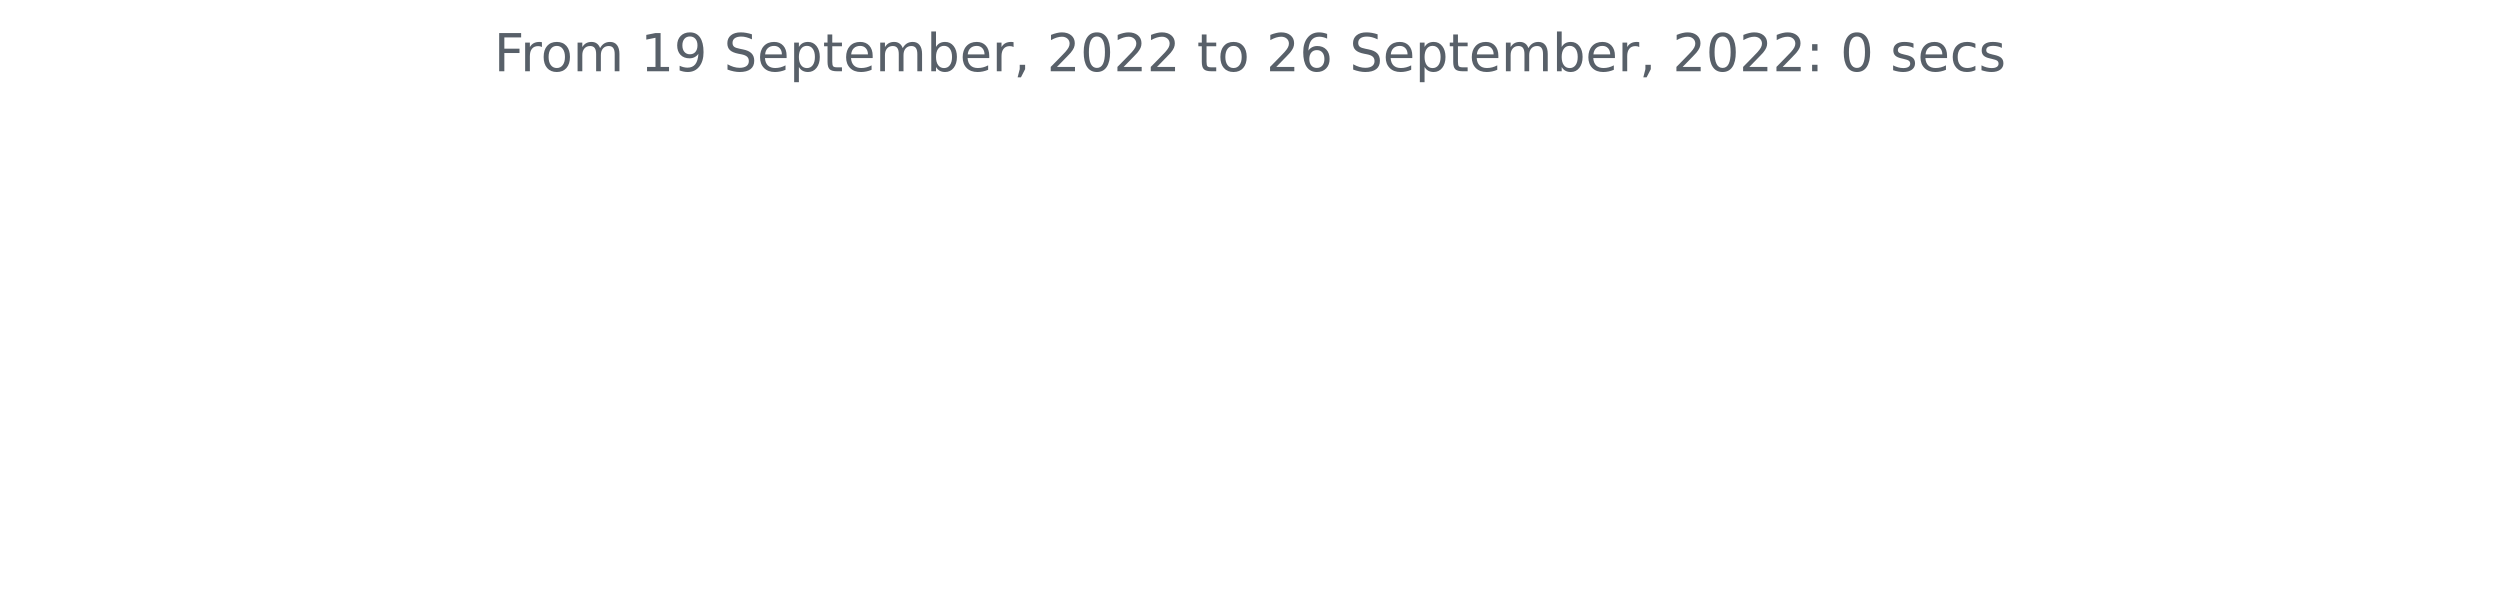
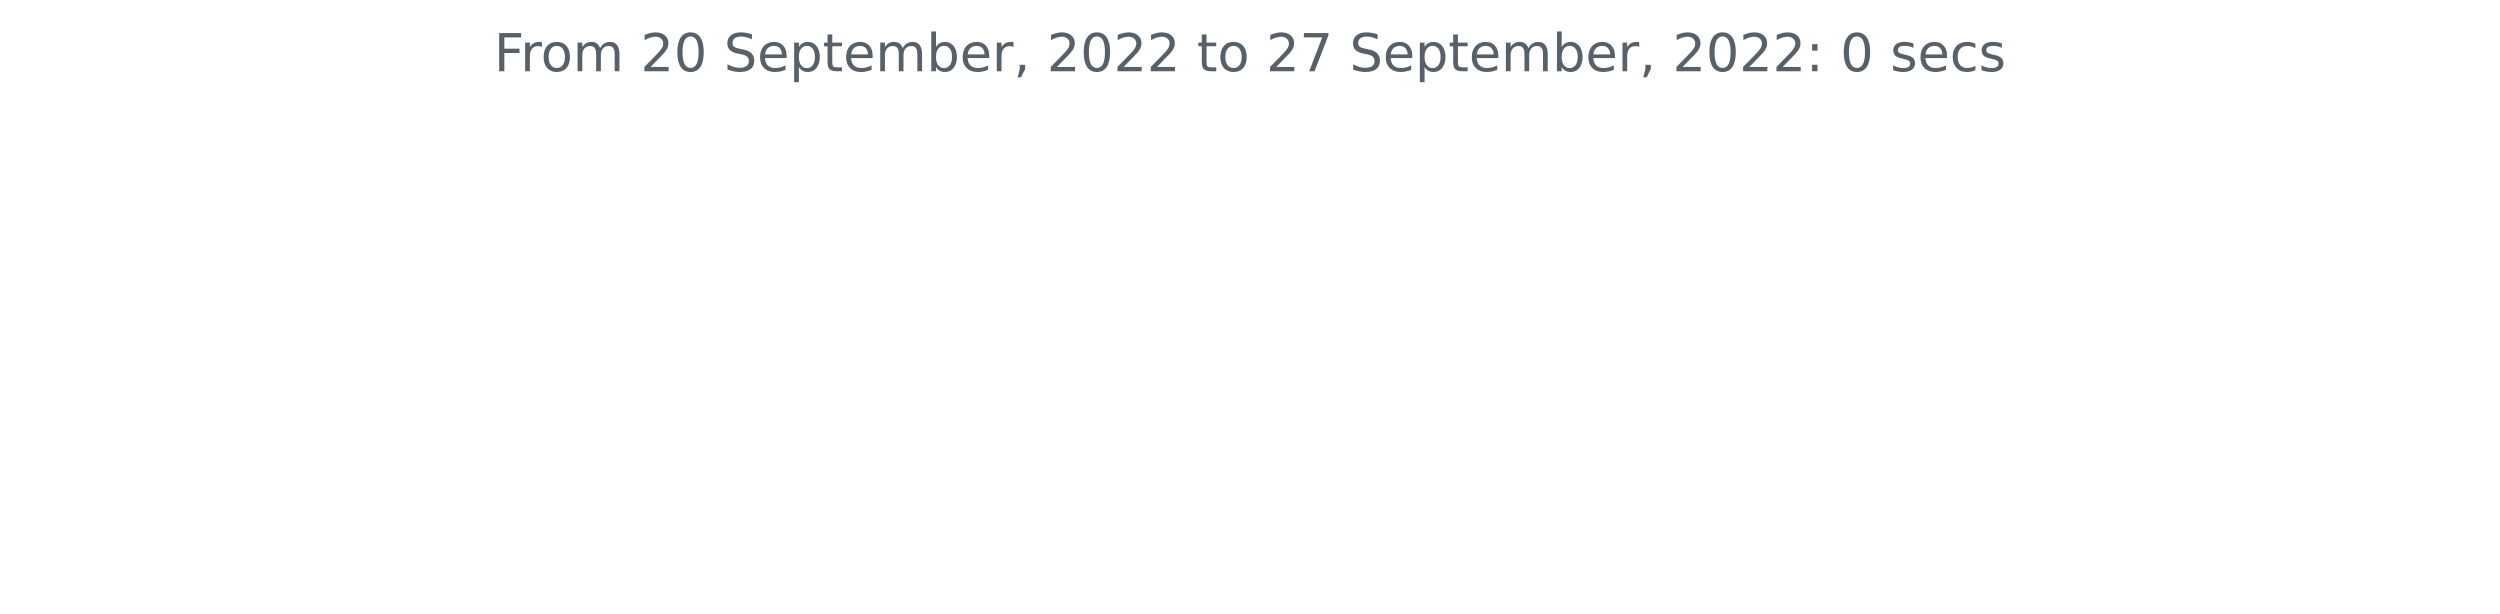
<svg xmlns="http://www.w3.org/2000/svg" xmlns:xlink="http://www.w3.org/1999/xlink" width="572.4pt" height="140.398pt" viewBox="0 0 572.4 140.398" version="1.1">
  <defs>
    <style type="text/css">*{stroke-linejoin: round; stroke-linecap: butt}</style>
  </defs>
  <g id="figure_1">
    <g id="patch_1">
      <path d="M 0 140.398  L 572.4 140.398  L 572.4 0  L 0 0  L 0 140.398  z " style="fill: none" />
    </g>
    <g id="axes_1">
      <g id="matplotlib.axis_1" />
      <g id="matplotlib.axis_2" />
      <g id="text_1">
        <g style="fill: #586069" transform="translate(113.115 16.31812)scale(0.12 -0.12)">
          <defs>
            <path id="DejaVuSans-46" d="M 628 4666  L 3309 4666  L 3309 4134  L 1259 4134  L 1259 2759  L 3109 2759  L 3109 2228  L 1259 2228  L 1259 0  L 628 0  L 628 4666  z " transform="scale(0.015625)" />
            <path id="DejaVuSans-72" d="M 2631 2963  Q 2534 3019 2420 3045  Q 2306 3072 2169 3072  Q 1681 3072 1420 2755  Q 1159 2438 1159 1844  L 1159 0  L 581 0  L 581 3500  L 1159 3500  L 1159 2956  Q 1341 3275 1631 3429  Q 1922 3584 2338 3584  Q 2397 3584 2469 3576  Q 2541 3569 2628 3553  L 2631 2963  z " transform="scale(0.015625)" />
            <path id="DejaVuSans-6f" d="M 1959 3097  Q 1497 3097 1228 2736  Q 959 2375 959 1747  Q 959 1119 1226 758  Q 1494 397 1959 397  Q 2419 397 2687 759  Q 2956 1122 2956 1747  Q 2956 2369 2687 2733  Q 2419 3097 1959 3097  z M 1959 3584  Q 2709 3584 3137 3096  Q 3566 2609 3566 1747  Q 3566 888 3137 398  Q 2709 -91 1959 -91  Q 1206 -91 779 398  Q 353 888 353 1747  Q 353 2609 779 3096  Q 1206 3584 1959 3584  z " transform="scale(0.015625)" />
            <path id="DejaVuSans-6d" d="M 3328 2828  Q 3544 3216 3844 3400  Q 4144 3584 4550 3584  Q 5097 3584 5394 3201  Q 5691 2819 5691 2113  L 5691 0  L 5113 0  L 5113 2094  Q 5113 2597 4934 2840  Q 4756 3084 4391 3084  Q 3944 3084 3684 2787  Q 3425 2491 3425 1978  L 3425 0  L 2847 0  L 2847 2094  Q 2847 2600 2669 2842  Q 2491 3084 2119 3084  Q 1678 3084 1418 2786  Q 1159 2488 1159 1978  L 1159 0  L 581 0  L 581 3500  L 1159 3500  L 1159 2956  Q 1356 3278 1631 3431  Q 1906 3584 2284 3584  Q 2666 3584 2933 3390  Q 3200 3197 3328 2828  z " transform="scale(0.015625)" />
            <path id="DejaVuSans-20" transform="scale(0.015625)" />
-             <path id="DejaVuSans-31" d="M 794 531  L 1825 531  L 1825 4091  L 703 3866  L 703 4441  L 1819 4666  L 2450 4666  L 2450 531  L 3481 531  L 3481 0  L 794 0  L 794 531  z " transform="scale(0.015625)" />
-             <path id="DejaVuSans-39" d="M 703 97  L 703 672  Q 941 559 1184 500  Q 1428 441 1663 441  Q 2288 441 2617 861  Q 2947 1281 2994 2138  Q 2813 1869 2534 1725  Q 2256 1581 1919 1581  Q 1219 1581 811 2004  Q 403 2428 403 3163  Q 403 3881 828 4315  Q 1253 4750 1959 4750  Q 2769 4750 3195 4129  Q 3622 3509 3622 2328  Q 3622 1225 3098 567  Q 2575 -91 1691 -91  Q 1453 -91 1209 -44  Q 966 3 703 97  z M 1959 2075  Q 2384 2075 2632 2365  Q 2881 2656 2881 3163  Q 2881 3666 2632 3958  Q 2384 4250 1959 4250  Q 1534 4250 1286 3958  Q 1038 3666 1038 3163  Q 1038 2656 1286 2365  Q 1534 2075 1959 2075  z " transform="scale(0.015625)" />
+             <path id="DejaVuSans-32" d="M 1228 531  L 3431 531  L 3431 0  L 469 0  L 469 531  Q 828 903 1448 1529  Q 2069 2156 2228 2338  Q 2531 2678 2651 2914  Q 2772 3150 2772 3378  Q 2772 3750 2511 3984  Q 2250 4219 1831 4219  Q 1534 4219 1204 4116  Q 875 4013 500 3803  L 500 4441  Q 881 4594 1212 4672  Q 1544 4750 1819 4750  Q 2544 4750 2975 4387  Q 3406 4025 3406 3419  Q 3406 3131 3298 2873  Q 3191 2616 2906 2266  Q 2828 2175 2409 1742  Q 1991 1309 1228 531  z " transform="scale(0.015625)" />
+             <path id="DejaVuSans-30" d="M 2034 4250  Q 1547 4250 1301 3770  Q 1056 3291 1056 2328  Q 1056 1369 1301 889  Q 1547 409 2034 409  Q 2525 409 2770 889  Q 3016 1369 3016 2328  Q 3016 3291 2770 3770  Q 2525 4250 2034 4250  z M 2034 4750  Q 2819 4750 3233 4129  Q 3647 3509 3647 2328  Q 3647 1150 3233 529  Q 2819 -91 2034 -91  Q 1250 -91 836 529  Q 422 1150 422 2328  Q 422 3509 836 4129  Q 1250 4750 2034 4750  z " transform="scale(0.015625)" />
            <path id="DejaVuSans-53" d="M 3425 4513  L 3425 3897  Q 3066 4069 2747 4153  Q 2428 4238 2131 4238  Q 1616 4238 1336 4038  Q 1056 3838 1056 3469  Q 1056 3159 1242 3001  Q 1428 2844 1947 2747  L 2328 2669  Q 3034 2534 3370 2195  Q 3706 1856 3706 1288  Q 3706 609 3251 259  Q 2797 -91 1919 -91  Q 1588 -91 1214 -16  Q 841 59 441 206  L 441 856  Q 825 641 1194 531  Q 1563 422 1919 422  Q 2459 422 2753 634  Q 3047 847 3047 1241  Q 3047 1584 2836 1778  Q 2625 1972 2144 2069  L 1759 2144  Q 1053 2284 737 2584  Q 422 2884 422 3419  Q 422 4038 858 4394  Q 1294 4750 2059 4750  Q 2388 4750 2728 4690  Q 3069 4631 3425 4513  z " transform="scale(0.015625)" />
            <path id="DejaVuSans-65" d="M 3597 1894  L 3597 1613  L 953 1613  Q 991 1019 1311 708  Q 1631 397 2203 397  Q 2534 397 2845 478  Q 3156 559 3463 722  L 3463 178  Q 3153 47 2828 -22  Q 2503 -91 2169 -91  Q 1331 -91 842 396  Q 353 884 353 1716  Q 353 2575 817 3079  Q 1281 3584 2069 3584  Q 2775 3584 3186 3129  Q 3597 2675 3597 1894  z M 3022 2063  Q 3016 2534 2758 2815  Q 2500 3097 2075 3097  Q 1594 3097 1305 2825  Q 1016 2553 972 2059  L 3022 2063  z " transform="scale(0.015625)" />
            <path id="DejaVuSans-70" d="M 1159 525  L 1159 -1331  L 581 -1331  L 581 3500  L 1159 3500  L 1159 2969  Q 1341 3281 1617 3432  Q 1894 3584 2278 3584  Q 2916 3584 3314 3078  Q 3713 2572 3713 1747  Q 3713 922 3314 415  Q 2916 -91 2278 -91  Q 1894 -91 1617 61  Q 1341 213 1159 525  z M 3116 1747  Q 3116 2381 2855 2742  Q 2594 3103 2138 3103  Q 1681 3103 1420 2742  Q 1159 2381 1159 1747  Q 1159 1113 1420 752  Q 1681 391 2138 391  Q 2594 391 2855 752  Q 3116 1113 3116 1747  z " transform="scale(0.015625)" />
            <path id="DejaVuSans-74" d="M 1172 4494  L 1172 3500  L 2356 3500  L 2356 3053  L 1172 3053  L 1172 1153  Q 1172 725 1289 603  Q 1406 481 1766 481  L 2356 481  L 2356 0  L 1766 0  Q 1100 0 847 248  Q 594 497 594 1153  L 594 3053  L 172 3053  L 172 3500  L 594 3500  L 594 4494  L 1172 4494  z " transform="scale(0.015625)" />
            <path id="DejaVuSans-62" d="M 3116 1747  Q 3116 2381 2855 2742  Q 2594 3103 2138 3103  Q 1681 3103 1420 2742  Q 1159 2381 1159 1747  Q 1159 1113 1420 752  Q 1681 391 2138 391  Q 2594 391 2855 752  Q 3116 1113 3116 1747  z M 1159 2969  Q 1341 3281 1617 3432  Q 1894 3584 2278 3584  Q 2916 3584 3314 3078  Q 3713 2572 3713 1747  Q 3713 922 3314 415  Q 2916 -91 2278 -91  Q 1894 -91 1617 61  Q 1341 213 1159 525  L 1159 0  L 581 0  L 581 4863  L 1159 4863  L 1159 2969  z " transform="scale(0.015625)" />
            <path id="DejaVuSans-2c" d="M 750 794  L 1409 794  L 1409 256  L 897 -744  L 494 -744  L 750 256  L 750 794  z " transform="scale(0.015625)" />
-             <path id="DejaVuSans-32" d="M 1228 531  L 3431 531  L 3431 0  L 469 0  L 469 531  Q 828 903 1448 1529  Q 2069 2156 2228 2338  Q 2531 2678 2651 2914  Q 2772 3150 2772 3378  Q 2772 3750 2511 3984  Q 2250 4219 1831 4219  Q 1534 4219 1204 4116  Q 875 4013 500 3803  L 500 4441  Q 881 4594 1212 4672  Q 1544 4750 1819 4750  Q 2544 4750 2975 4387  Q 3406 4025 3406 3419  Q 3406 3131 3298 2873  Q 3191 2616 2906 2266  Q 2828 2175 2409 1742  Q 1991 1309 1228 531  z " transform="scale(0.015625)" />
-             <path id="DejaVuSans-30" d="M 2034 4250  Q 1547 4250 1301 3770  Q 1056 3291 1056 2328  Q 1056 1369 1301 889  Q 1547 409 2034 409  Q 2525 409 2770 889  Q 3016 1369 3016 2328  Q 3016 3291 2770 3770  Q 2525 4250 2034 4250  z M 2034 4750  Q 2819 4750 3233 4129  Q 3647 3509 3647 2328  Q 3647 1150 3233 529  Q 2819 -91 2034 -91  Q 1250 -91 836 529  Q 422 1150 422 2328  Q 422 3509 836 4129  Q 1250 4750 2034 4750  z " transform="scale(0.015625)" />
-             <path id="DejaVuSans-36" d="M 2113 2584  Q 1688 2584 1439 2293  Q 1191 2003 1191 1497  Q 1191 994 1439 701  Q 1688 409 2113 409  Q 2538 409 2786 701  Q 3034 994 3034 1497  Q 3034 2003 2786 2293  Q 2538 2584 2113 2584  z M 3366 4563  L 3366 3988  Q 3128 4100 2886 4159  Q 2644 4219 2406 4219  Q 1781 4219 1451 3797  Q 1122 3375 1075 2522  Q 1259 2794 1537 2939  Q 1816 3084 2150 3084  Q 2853 3084 3261 2657  Q 3669 2231 3669 1497  Q 3669 778 3244 343  Q 2819 -91 2113 -91  Q 1303 -91 875 529  Q 447 1150 447 2328  Q 447 3434 972 4092  Q 1497 4750 2381 4750  Q 2619 4750 2861 4703  Q 3103 4656 3366 4563  z " transform="scale(0.015625)" />
+             <path id="DejaVuSans-37" d="M 525 4666  L 3525 4666  L 3525 4397  L 1831 0  L 1172 0  L 2766 4134  L 525 4134  L 525 4666  z " transform="scale(0.015625)" />
            <path id="DejaVuSans-3a" d="M 750 794  L 1409 794  L 1409 0  L 750 0  L 750 794  z M 750 3309  L 1409 3309  L 1409 2516  L 750 2516  L 750 3309  z " transform="scale(0.015625)" />
            <path id="DejaVuSans-73" d="M 2834 3397  L 2834 2853  Q 2591 2978 2328 3040  Q 2066 3103 1784 3103  Q 1356 3103 1142 2972  Q 928 2841 928 2578  Q 928 2378 1081 2264  Q 1234 2150 1697 2047  L 1894 2003  Q 2506 1872 2764 1633  Q 3022 1394 3022 966  Q 3022 478 2636 193  Q 2250 -91 1575 -91  Q 1294 -91 989 -36  Q 684 19 347 128  L 347 722  Q 666 556 975 473  Q 1284 391 1588 391  Q 1994 391 2212 530  Q 2431 669 2431 922  Q 2431 1156 2273 1281  Q 2116 1406 1581 1522  L 1381 1569  Q 847 1681 609 1914  Q 372 2147 372 2553  Q 372 3047 722 3315  Q 1072 3584 1716 3584  Q 2034 3584 2315 3537  Q 2597 3491 2834 3397  z " transform="scale(0.015625)" />
            <path id="DejaVuSans-63" d="M 3122 3366  L 3122 2828  Q 2878 2963 2633 3030  Q 2388 3097 2138 3097  Q 1578 3097 1268 2742  Q 959 2388 959 1747  Q 959 1106 1268 751  Q 1578 397 2138 397  Q 2388 397 2633 464  Q 2878 531 3122 666  L 3122 134  Q 2881 22 2623 -34  Q 2366 -91 2075 -91  Q 1284 -91 818 406  Q 353 903 353 1747  Q 353 2603 823 3093  Q 1294 3584 2113 3584  Q 2378 3584 2631 3529  Q 2884 3475 3122 3366  z " transform="scale(0.015625)" />
          </defs>
          <use xlink:href="#DejaVuSans-46" />
          <use xlink:href="#DejaVuSans-72" x="50.27" />
          <use xlink:href="#DejaVuSans-6f" x="89.133" />
          <use xlink:href="#DejaVuSans-6d" x="150.314" />
          <use xlink:href="#DejaVuSans-20" x="247.727" />
-           <use xlink:href="#DejaVuSans-31" x="279.514" />
-           <use xlink:href="#DejaVuSans-39" x="343.137" />
+           <use xlink:href="#DejaVuSans-32" x="279.514" />
+           <use xlink:href="#DejaVuSans-30" x="343.137" />
          <use xlink:href="#DejaVuSans-20" x="406.76" />
          <use xlink:href="#DejaVuSans-53" x="438.547" />
          <use xlink:href="#DejaVuSans-65" x="502.023" />
          <use xlink:href="#DejaVuSans-70" x="563.547" />
          <use xlink:href="#DejaVuSans-74" x="627.023" />
          <use xlink:href="#DejaVuSans-65" x="666.232" />
          <use xlink:href="#DejaVuSans-6d" x="727.756" />
          <use xlink:href="#DejaVuSans-62" x="825.168" />
          <use xlink:href="#DejaVuSans-65" x="888.645" />
          <use xlink:href="#DejaVuSans-72" x="950.168" />
          <use xlink:href="#DejaVuSans-2c" x="991.281" />
          <use xlink:href="#DejaVuSans-20" x="1023.068" />
          <use xlink:href="#DejaVuSans-32" x="1054.855" />
          <use xlink:href="#DejaVuSans-30" x="1118.479" />
          <use xlink:href="#DejaVuSans-32" x="1182.102" />
          <use xlink:href="#DejaVuSans-32" x="1245.725" />
          <use xlink:href="#DejaVuSans-20" x="1309.348" />
          <use xlink:href="#DejaVuSans-74" x="1341.135" />
          <use xlink:href="#DejaVuSans-6f" x="1380.344" />
          <use xlink:href="#DejaVuSans-20" x="1441.525" />
          <use xlink:href="#DejaVuSans-32" x="1473.312" />
-           <use xlink:href="#DejaVuSans-36" x="1536.936" />
+           <use xlink:href="#DejaVuSans-37" x="1536.936" />
          <use xlink:href="#DejaVuSans-20" x="1600.559" />
          <use xlink:href="#DejaVuSans-53" x="1632.346" />
          <use xlink:href="#DejaVuSans-65" x="1695.822" />
          <use xlink:href="#DejaVuSans-70" x="1757.346" />
          <use xlink:href="#DejaVuSans-74" x="1820.822" />
          <use xlink:href="#DejaVuSans-65" x="1860.031" />
          <use xlink:href="#DejaVuSans-6d" x="1921.555" />
          <use xlink:href="#DejaVuSans-62" x="2018.967" />
          <use xlink:href="#DejaVuSans-65" x="2082.443" />
          <use xlink:href="#DejaVuSans-72" x="2143.967" />
          <use xlink:href="#DejaVuSans-2c" x="2185.08" />
          <use xlink:href="#DejaVuSans-20" x="2216.867" />
          <use xlink:href="#DejaVuSans-32" x="2248.654" />
          <use xlink:href="#DejaVuSans-30" x="2312.277" />
          <use xlink:href="#DejaVuSans-32" x="2375.9" />
          <use xlink:href="#DejaVuSans-32" x="2439.523" />
          <use xlink:href="#DejaVuSans-3a" x="2503.146" />
          <use xlink:href="#DejaVuSans-20" x="2536.838" />
          <use xlink:href="#DejaVuSans-30" x="2568.625" />
          <use xlink:href="#DejaVuSans-20" x="2632.248" />
          <use xlink:href="#DejaVuSans-73" x="2664.035" />
          <use xlink:href="#DejaVuSans-65" x="2716.135" />
          <use xlink:href="#DejaVuSans-63" x="2777.658" />
          <use xlink:href="#DejaVuSans-73" x="2832.639" />
        </g>
      </g>
    </g>
  </g>
</svg>
